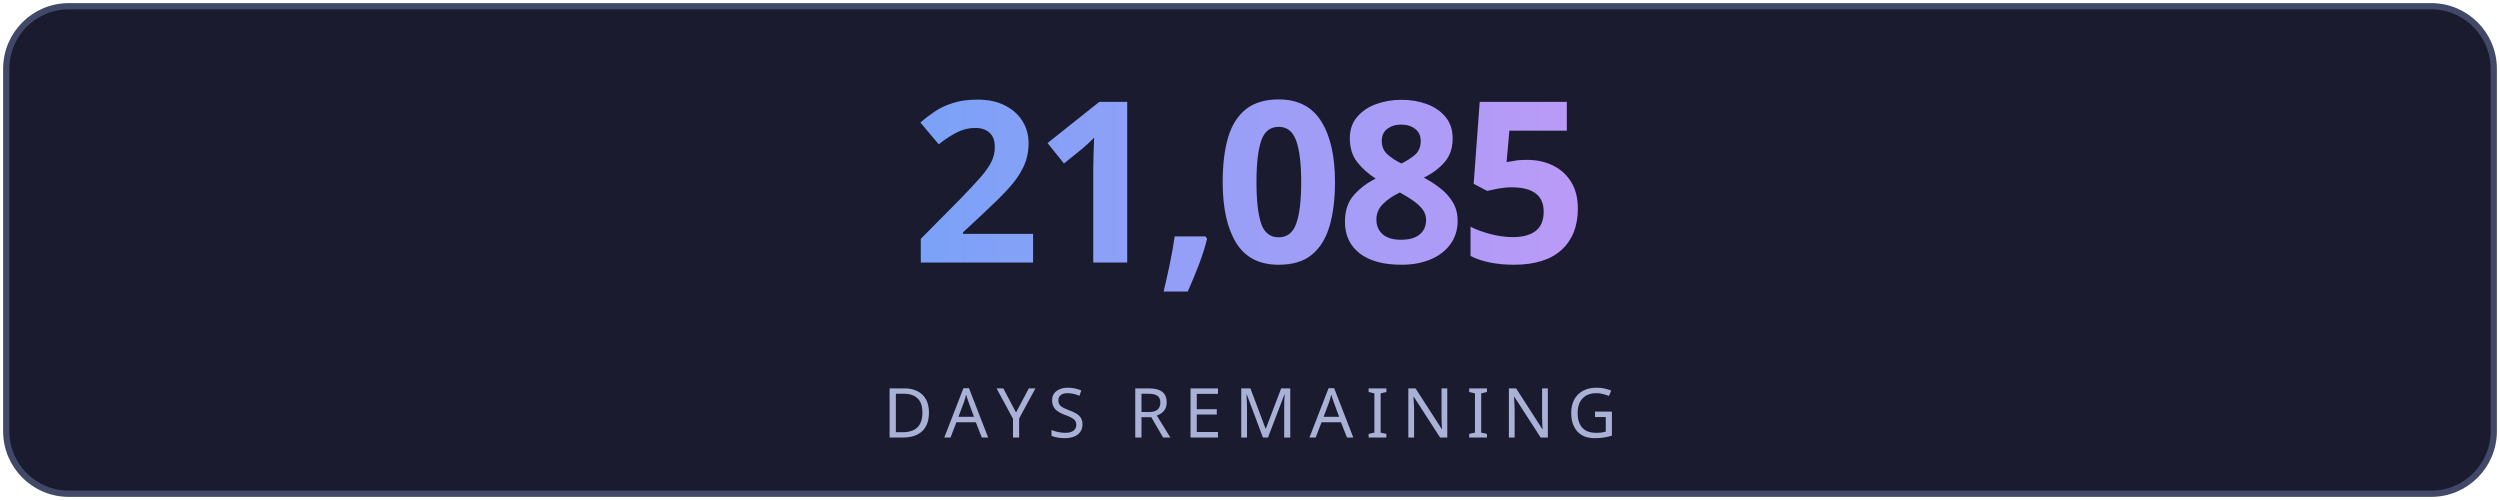
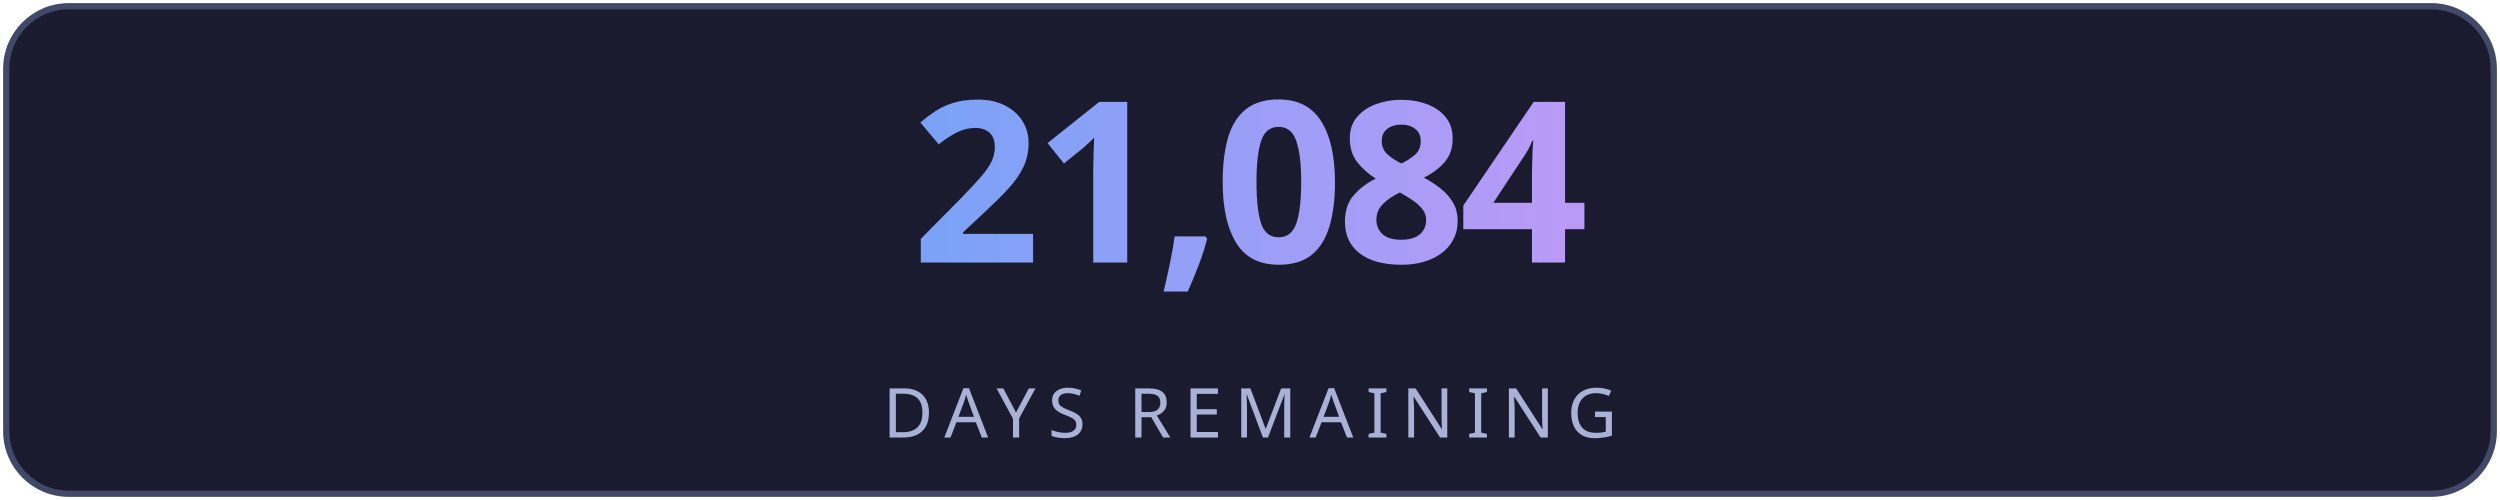
<svg xmlns="http://www.w3.org/2000/svg" width="400" height="80" viewBox="0 0 400 80" fill="none">
  <defs>
    <linearGradient id="g" x1="0" y1="0" x2="1" y2="0">
      <stop offset="0%" stop-color="#7aa2f7" />
      <stop offset="100%" stop-color="#bb9af7" />
    </linearGradient>
    <linearGradient id="lg" x1="0" y1="0" x2="1" y2="0">
      <stop offset="0%" stop-color="#7aa2f7" stop-opacity="0" />
      <stop offset="50%" stop-color="#7aa2f7" stop-opacity="0.6" />
      <stop offset="100%" stop-color="#bb9af7" stop-opacity="0" />
    </linearGradient>
    <filter id="glow">
      <feGaussianBlur stdDeviation="3" result="blur" />
      <feMerge>
        <feMergeNode in="blur" />
        <feMergeNode in="SourceGraphic" />
      </feMerge>
    </filter>
  </defs>
  <rect fill="#1a1b2e" stroke="#414868" x="1" y="1" width="398" height="78" rx="10" stroke-width="1" />
-   <text fill="url(#g)" x="200" y="42" font-size="36" font-weight="700" text-anchor="middle" font-family="'Segoe UI', system-ui, sans-serif" letter-spacing="-1">21,085</text>
+   <text fill="url(#g)" x="200" y="42" font-size="36" font-weight="700" text-anchor="middle" font-family="'Segoe UI', system-ui, sans-serif" letter-spacing="-1">21,084</text>
  <line x1="110" y1="54" x2="290" y2="54" stroke="url(#lg)" stroke-width="1" />
  <text fill="#a9b1d6" x="200" y="70" font-size="11" text-anchor="middle" font-family="'Segoe UI', system-ui, sans-serif" letter-spacing="2">DAYS REMAINING</text>
</svg>
